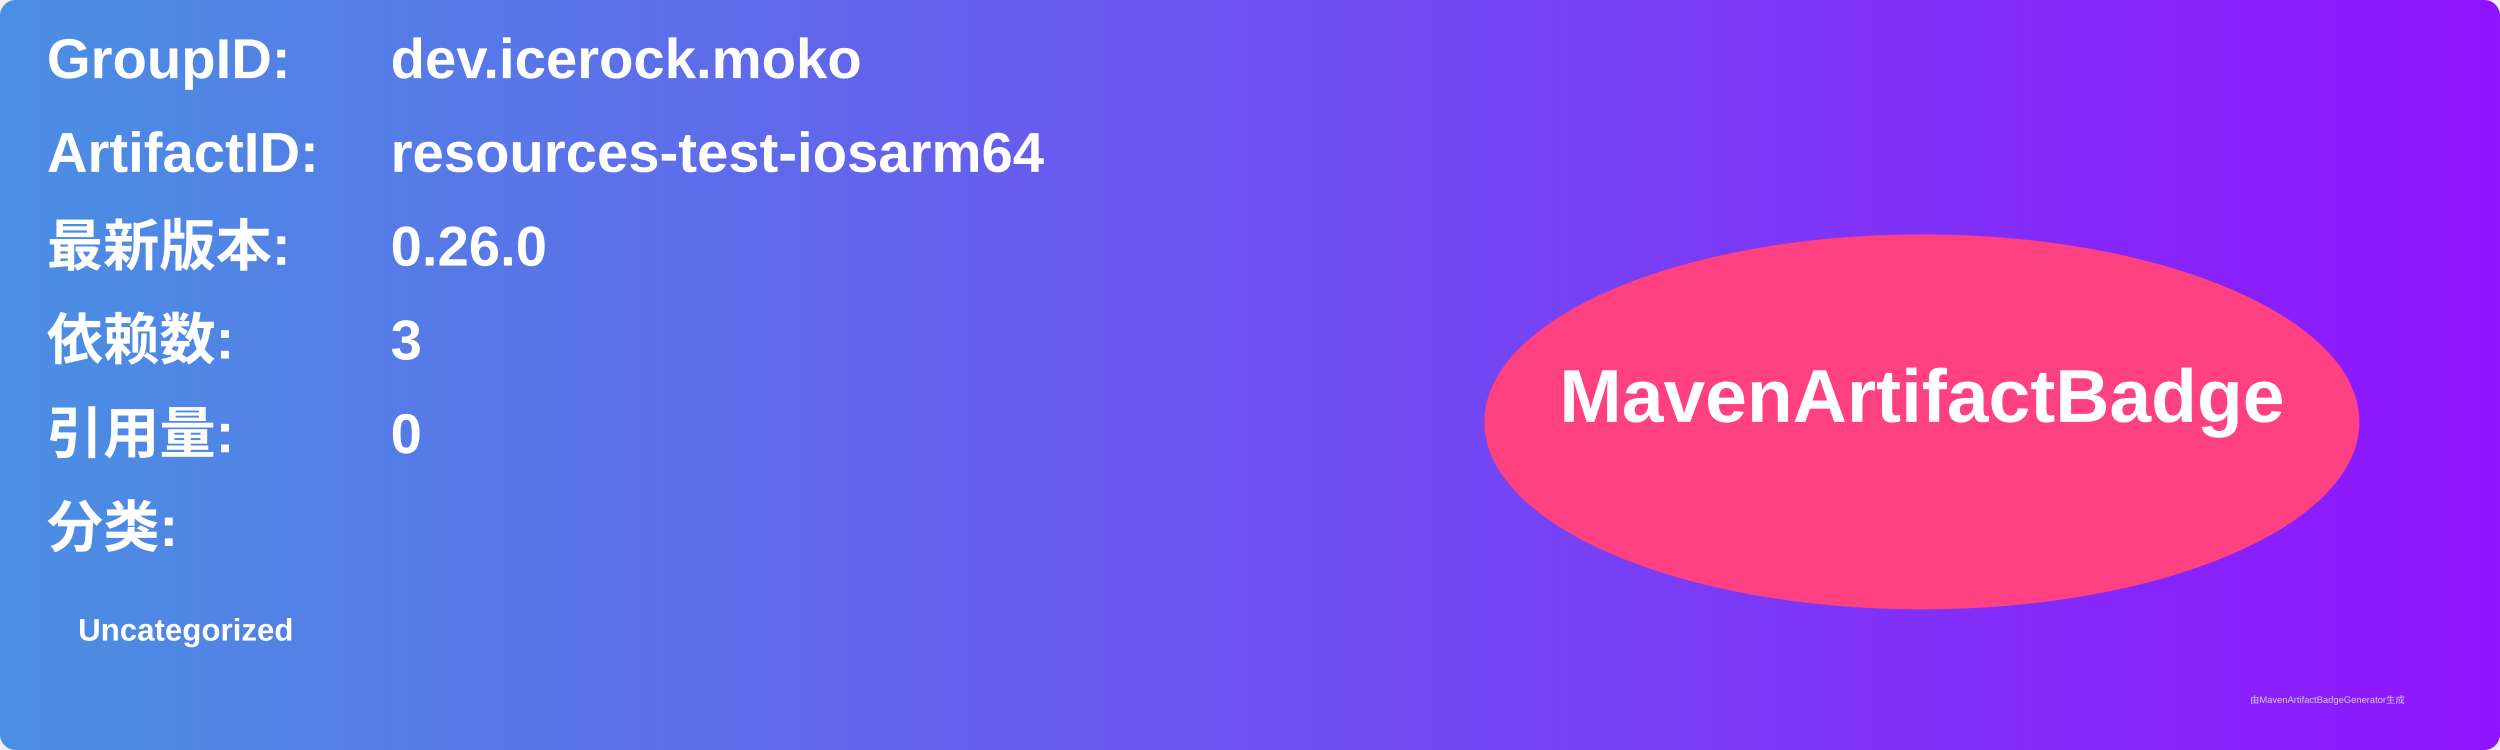
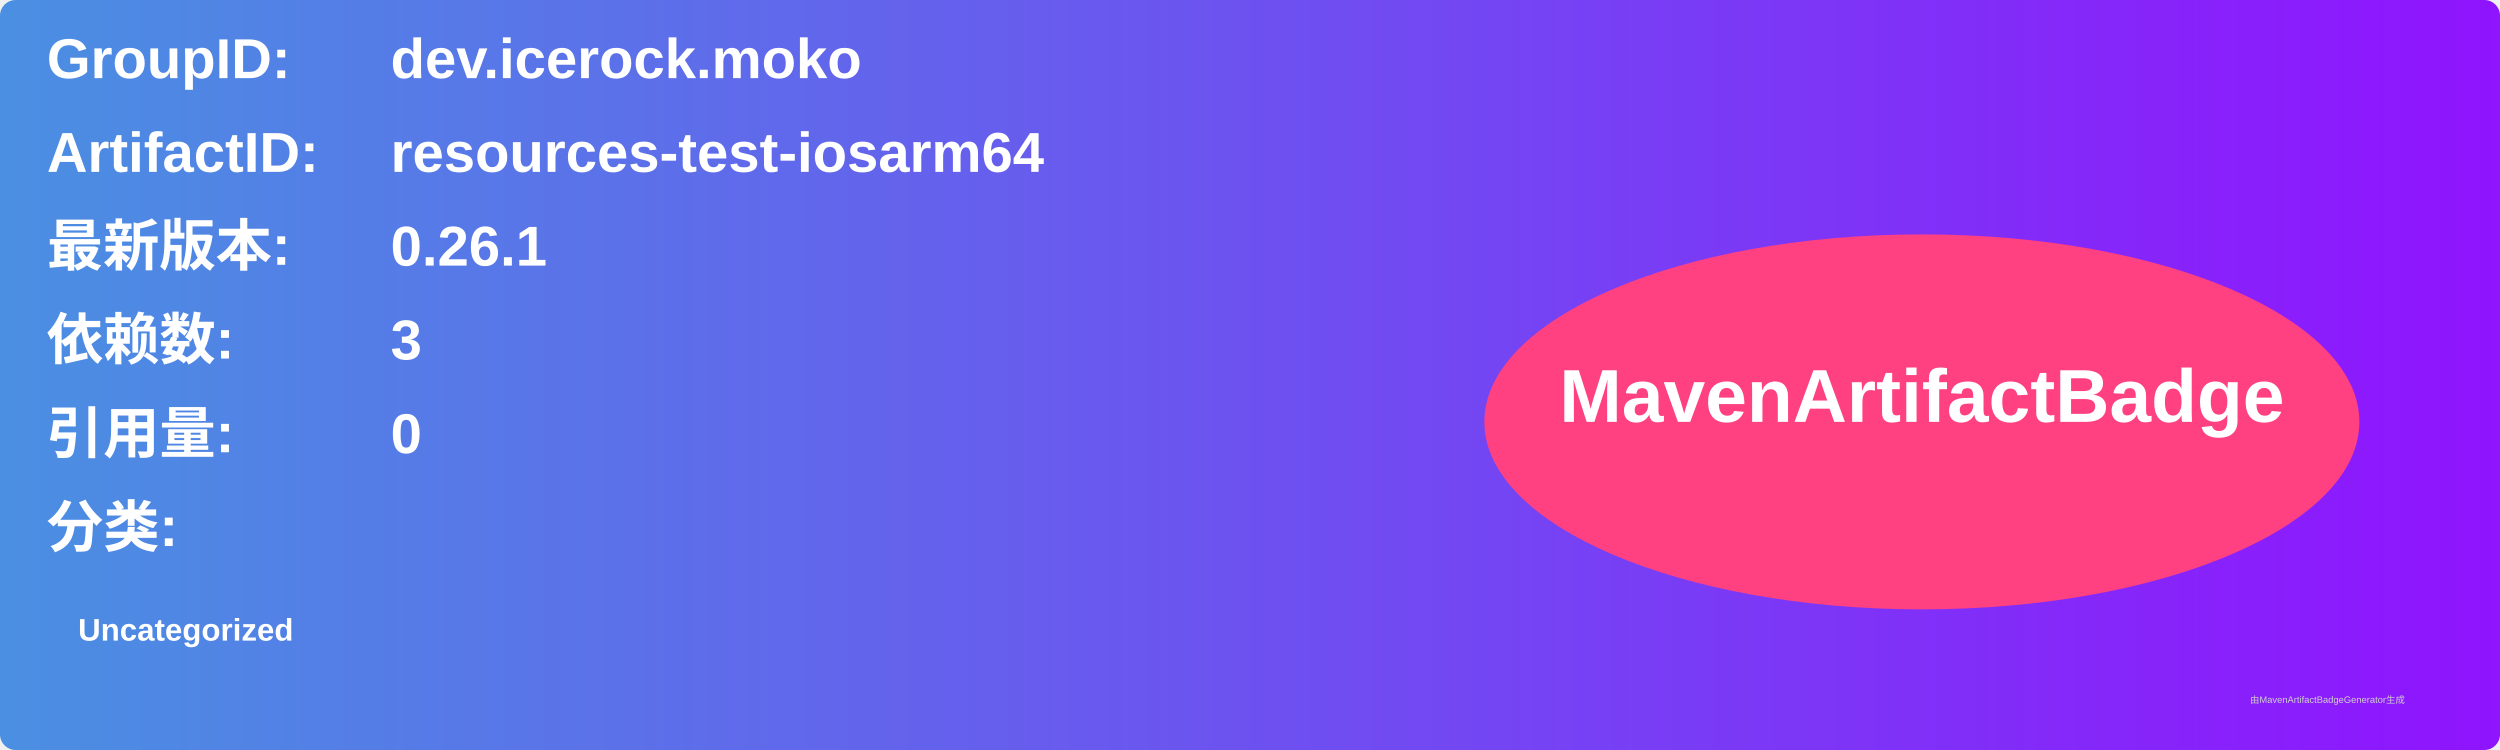
<svg xmlns="http://www.w3.org/2000/svg" width="800" height="240" viewBox="0 0 800 240">
  <linearGradient id="grad" x1="0%" y1="0%" x2="100%" y2="0%">
    <stop offset="0%" stop-color="#4a90e2" />
    <stop offset="100%" stop-color="#9013fe" />
  </linearGradient>
  <rect width="100%" height="100%" rx="5" ry="5" fill="url(#grad)" />
  <g transform="translate(15, 15)">
    <text x="0" y="10" font-family="Arial" font-size="18" fill="white" font-weight="bold" width="260">GroupID:</text>
    <text x="110" y="10" font-family="Arial" font-size="18" fill="white" font-weight="bold" width="460">dev.icerock.moko</text>
    <text x="0" y="40" font-family="Arial" font-size="18" fill="white" font-weight="bold" width="260">ArtifactID:</text>
    <text x="110" y="40" font-family="Arial" font-size="18" fill="white" font-weight="bold" width="460">resources-test-iosarm64</text>
    <text x="0" y="70" font-family="Arial" font-size="18" fill="white" font-weight="bold">最新版本:</text>
    <text x="110" y="70" font-family="Arial" font-size="18" fill="white" font-weight="bold">
-       <tspan font-weight="bold">0.26.0</tspan>
+       <tspan font-weight="bold">0.26.1</tspan>
    </text>
    <text x="0" y="100" font-family="Arial" font-size="18" fill="white" font-weight="bold">依赖数: </text>
    <text x="110" y="100" font-family="Arial" font-size="18" fill="white">
      <tspan font-weight="bold">3</tspan>
    </text>
    <text x="0" y="130" font-family="Arial" font-size="18" fill="white" font-weight="bold">引用量: </text>
    <text x="110" y="130" font-family="Arial" font-size="18" fill="white">
      <tspan font-weight="bold">0</tspan>
    </text>
    <text x="0" y="160" font-family="Arial" font-size="18" fill="white" font-weight="bold">分类:</text>
    <text x="10" y="190" font-family="Arial" font-size="10" fill="white">
      <tspan font-weight="bold">Uncategorized</tspan>
    </text>
    <ellipse cx="600" cy="120" rx="140" ry="60" fill="#ff4081" />
    <text x="600" y="120" text-anchor="middle" font-family="Arial" font-size="24" fill="white" font-weight="bold">MavenArtifactBadge</text>
  </g>
  <text x="720" y="225" font-family="Arial" font-size="3" fill="#d0d0d0">由MavenArtifactBadgeGenerator生成</text>
</svg>
